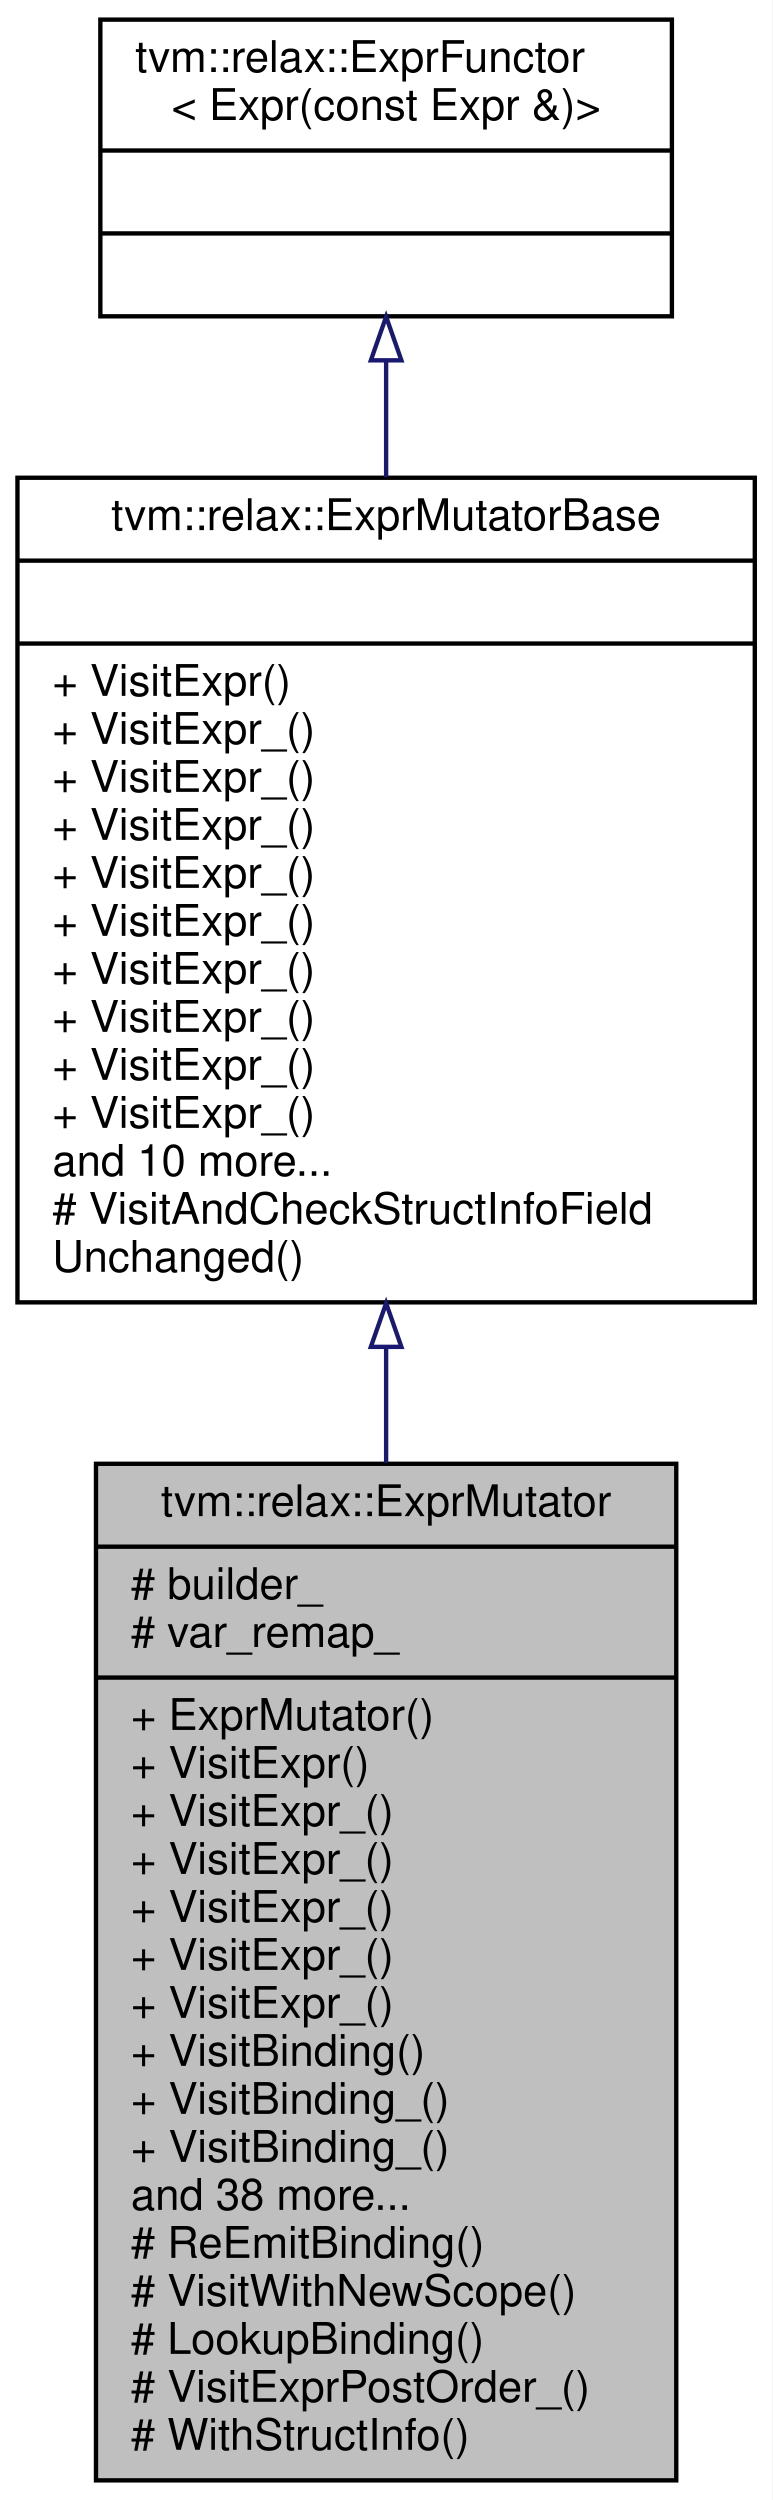
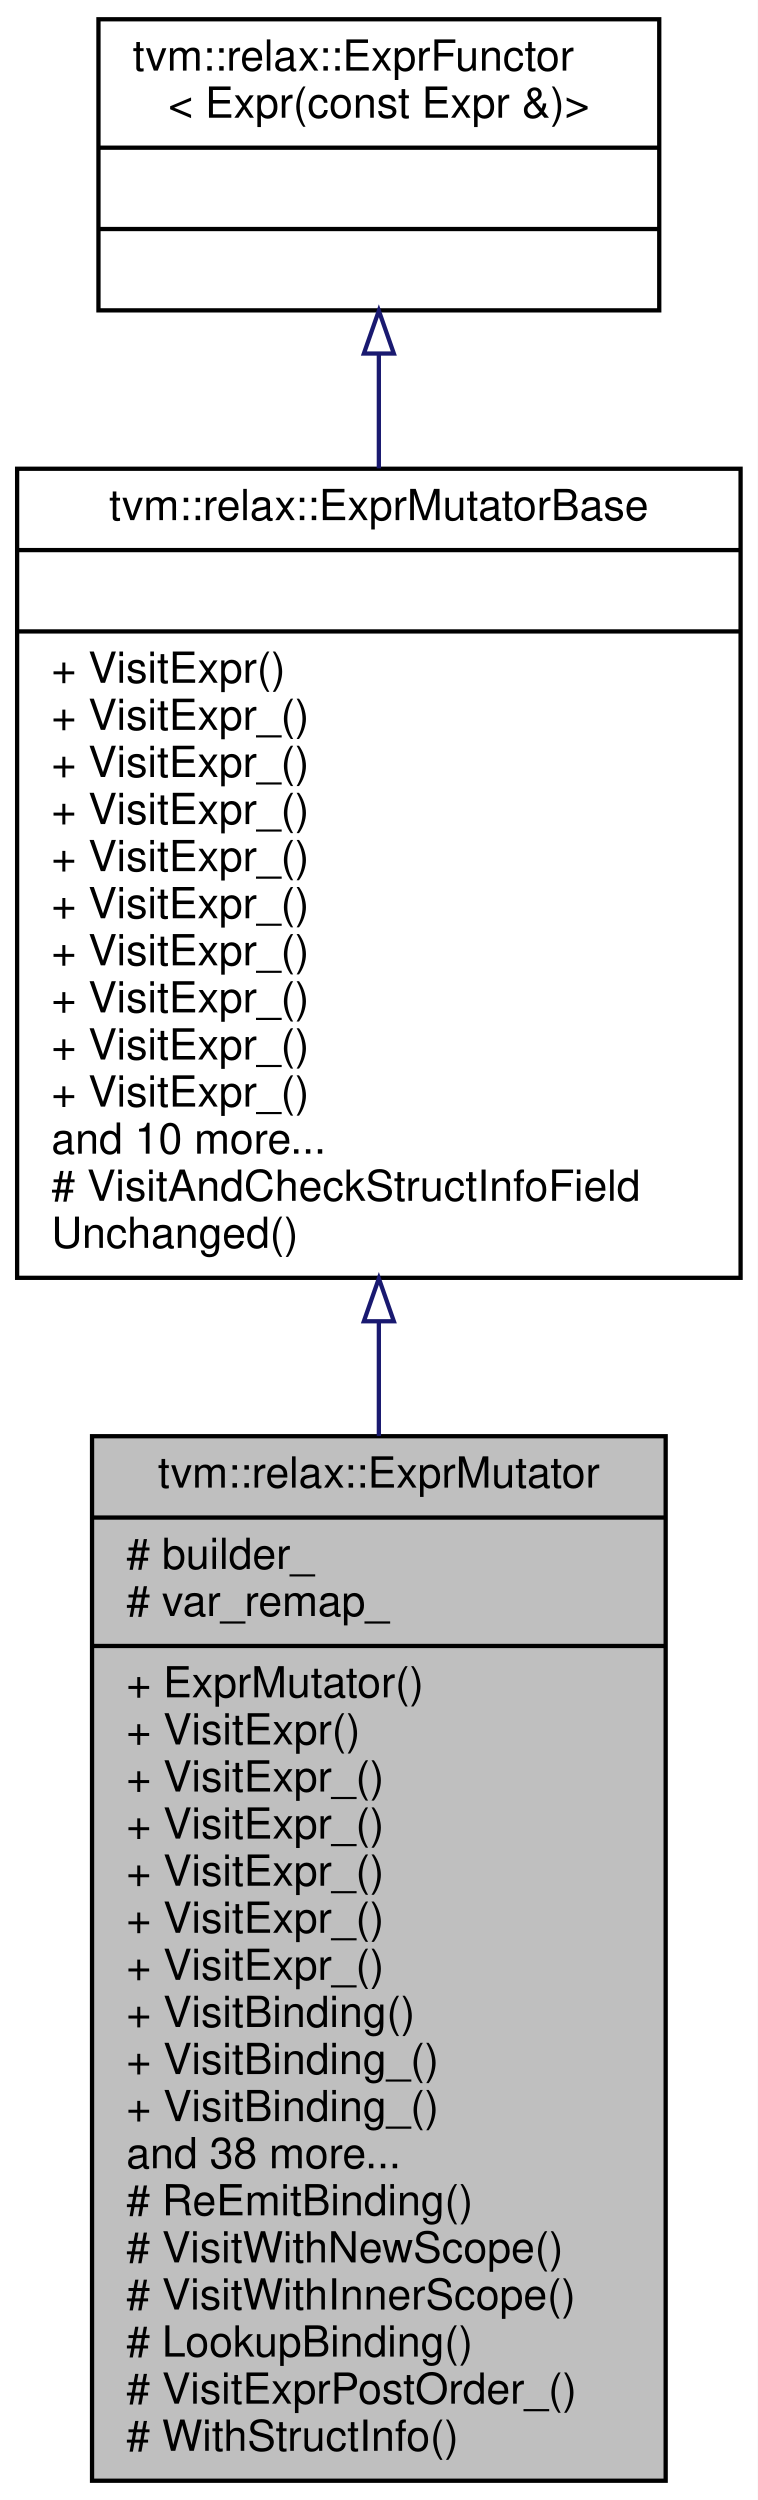
- <svg xmlns="http://www.w3.org/2000/svg" xmlns:xlink="http://www.w3.org/1999/xlink" width="177pt" height="573pt" viewBox="0.00 0.00 177.00 573.00">
-   <g id="graph0" class="graph" transform="scale(1 1) rotate(0) translate(4 569)">
-     <polygon fill="white" stroke="transparent" points="-4,4 -4,-569 173,-569 173,4 -4,4" />
+ <svg xmlns="http://www.w3.org/2000/svg" xmlns:xlink="http://www.w3.org/1999/xlink" width="177pt" height="584pt" viewBox="0.00 0.00 177.00 584.00">
+   <g id="graph0" class="graph" transform="scale(1 1) rotate(0) translate(4 580)">
+     <polygon fill="white" stroke="transparent" points="-4,4 -4,-580 173,-580 173,4 -4,4" />
    <g id="node1" class="node">
      <g id="a_node1">
        <a xlink:title="A mutator works in normal form.">
-           <polygon fill="#bfbfbf" stroke="black" points="18,-0.5 18,-233.5 151,-233.5 151,-0.5 18,-0.5" />
-           <text text-anchor="middle" x="84.5" y="-221.5" font-family="Helvetica,sans-Serif" font-size="10.00">tvm::relax::ExprMutator</text>
-           <polyline fill="none" stroke="black" points="18,-214.5 151,-214.5 " />
-           <text text-anchor="start" x="26" y="-202.5" font-family="Helvetica,sans-Serif" font-size="10.00"># builder_</text>
-           <text text-anchor="start" x="26" y="-191.5" font-family="Helvetica,sans-Serif" font-size="10.00"># var_remap_</text>
-           <polyline fill="none" stroke="black" points="18,-184.5 151,-184.5 " />
-           <text text-anchor="start" x="26" y="-172.5" font-family="Helvetica,sans-Serif" font-size="10.00">+ ExprMutator()</text>
-           <text text-anchor="start" x="26" y="-161.5" font-family="Helvetica,sans-Serif" font-size="10.00">+ VisitExpr()</text>
-           <text text-anchor="start" x="26" y="-150.5" font-family="Helvetica,sans-Serif" font-size="10.00">+ VisitExpr_()</text>
-           <text text-anchor="start" x="26" y="-139.5" font-family="Helvetica,sans-Serif" font-size="10.00">+ VisitExpr_()</text>
-           <text text-anchor="start" x="26" y="-128.5" font-family="Helvetica,sans-Serif" font-size="10.00">+ VisitExpr_()</text>
-           <text text-anchor="start" x="26" y="-117.5" font-family="Helvetica,sans-Serif" font-size="10.00">+ VisitExpr_()</text>
-           <text text-anchor="start" x="26" y="-106.5" font-family="Helvetica,sans-Serif" font-size="10.00">+ VisitExpr_()</text>
-           <text text-anchor="start" x="26" y="-95.5" font-family="Helvetica,sans-Serif" font-size="10.00">+ VisitBinding()</text>
-           <text text-anchor="start" x="26" y="-84.5" font-family="Helvetica,sans-Serif" font-size="10.00">+ VisitBinding_()</text>
-           <text text-anchor="start" x="26" y="-73.5" font-family="Helvetica,sans-Serif" font-size="10.00">+ VisitBinding_()</text>
-           <text text-anchor="start" x="26" y="-62.5" font-family="Helvetica,sans-Serif" font-size="10.00">and 38 more...</text>
-           <text text-anchor="start" x="26" y="-51.5" font-family="Helvetica,sans-Serif" font-size="10.00"># ReEmitBinding()</text>
-           <text text-anchor="start" x="26" y="-40.5" font-family="Helvetica,sans-Serif" font-size="10.00"># VisitWithNewScope()</text>
-           <text text-anchor="start" x="26" y="-29.5" font-family="Helvetica,sans-Serif" font-size="10.00"># LookupBinding()</text>
-           <text text-anchor="start" x="26" y="-18.5" font-family="Helvetica,sans-Serif" font-size="10.00"># VisitExprPostOrder_()</text>
-           <text text-anchor="start" x="26" y="-7.5" font-family="Helvetica,sans-Serif" font-size="10.00"># WithStructInfo()</text>
+           <polygon fill="#bfbfbf" stroke="black" points="17.5,-0.5 17.5,-244.5 151.5,-244.5 151.5,-0.5 17.5,-0.5" />
+           <text text-anchor="middle" x="84.5" y="-232.5" font-family="Helvetica,sans-Serif" font-size="10.00">tvm::relax::ExprMutator</text>
+           <polyline fill="none" stroke="black" points="17.5,-225.5 151.5,-225.5 " />
+           <text text-anchor="start" x="25.5" y="-213.5" font-family="Helvetica,sans-Serif" font-size="10.00"># builder_</text>
+           <text text-anchor="start" x="25.5" y="-202.5" font-family="Helvetica,sans-Serif" font-size="10.00"># var_remap_</text>
+           <polyline fill="none" stroke="black" points="17.5,-195.5 151.5,-195.5 " />
+           <text text-anchor="start" x="25.5" y="-183.5" font-family="Helvetica,sans-Serif" font-size="10.00">+ ExprMutator()</text>
+           <text text-anchor="start" x="25.5" y="-172.5" font-family="Helvetica,sans-Serif" font-size="10.00">+ VisitExpr()</text>
+           <text text-anchor="start" x="25.5" y="-161.5" font-family="Helvetica,sans-Serif" font-size="10.00">+ VisitExpr_()</text>
+           <text text-anchor="start" x="25.5" y="-150.5" font-family="Helvetica,sans-Serif" font-size="10.00">+ VisitExpr_()</text>
+           <text text-anchor="start" x="25.5" y="-139.5" font-family="Helvetica,sans-Serif" font-size="10.00">+ VisitExpr_()</text>
+           <text text-anchor="start" x="25.5" y="-128.5" font-family="Helvetica,sans-Serif" font-size="10.00">+ VisitExpr_()</text>
+           <text text-anchor="start" x="25.5" y="-117.5" font-family="Helvetica,sans-Serif" font-size="10.00">+ VisitExpr_()</text>
+           <text text-anchor="start" x="25.5" y="-106.5" font-family="Helvetica,sans-Serif" font-size="10.00">+ VisitBinding()</text>
+           <text text-anchor="start" x="25.5" y="-95.5" font-family="Helvetica,sans-Serif" font-size="10.00">+ VisitBinding_()</text>
+           <text text-anchor="start" x="25.5" y="-84.5" font-family="Helvetica,sans-Serif" font-size="10.00">+ VisitBinding_()</text>
+           <text text-anchor="start" x="25.5" y="-73.5" font-family="Helvetica,sans-Serif" font-size="10.00">and 38 more...</text>
+           <text text-anchor="start" x="25.5" y="-62.5" font-family="Helvetica,sans-Serif" font-size="10.00"># ReEmitBinding()</text>
+           <text text-anchor="start" x="25.5" y="-51.5" font-family="Helvetica,sans-Serif" font-size="10.00"># VisitWithNewScope()</text>
+           <text text-anchor="start" x="25.5" y="-40.5" font-family="Helvetica,sans-Serif" font-size="10.00"># VisitWithInnerScope()</text>
+           <text text-anchor="start" x="25.5" y="-29.5" font-family="Helvetica,sans-Serif" font-size="10.00"># LookupBinding()</text>
+           <text text-anchor="start" x="25.5" y="-18.5" font-family="Helvetica,sans-Serif" font-size="10.00"># VisitExprPostOrder_()</text>
+           <text text-anchor="start" x="25.5" y="-7.5" font-family="Helvetica,sans-Serif" font-size="10.00"># WithStructInfo()</text>
        </a>
      </g>
    </g>
    <g id="node2" class="node">
      <g id="a_node2">
        <a xlink:href="classtvm_1_1relax_1_1ExprMutatorBase.html" target="_top" xlink:title="A mutator works in unnormalized form.">
-           <polygon fill="white" stroke="black" points="0,-270.5 0,-459.5 169,-459.5 169,-270.5 0,-270.5" />
-           <text text-anchor="middle" x="84.5" y="-447.5" font-family="Helvetica,sans-Serif" font-size="10.00">tvm::relax::ExprMutatorBase</text>
-           <polyline fill="none" stroke="black" points="0,-440.5 169,-440.5 " />
-           <text text-anchor="middle" x="84.5" y="-428.5" font-family="Helvetica,sans-Serif" font-size="10.00"> </text>
-           <polyline fill="none" stroke="black" points="0,-421.5 169,-421.5 " />
-           <text text-anchor="start" x="8" y="-409.5" font-family="Helvetica,sans-Serif" font-size="10.00">+ VisitExpr()</text>
+           <polygon fill="white" stroke="black" points="0,-281.5 0,-470.5 169,-470.5 169,-281.5 0,-281.5" />
+           <text text-anchor="middle" x="84.5" y="-458.5" font-family="Helvetica,sans-Serif" font-size="10.00">tvm::relax::ExprMutatorBase</text>
+           <polyline fill="none" stroke="black" points="0,-451.5 169,-451.5 " />
+           <text text-anchor="middle" x="84.5" y="-439.5" font-family="Helvetica,sans-Serif" font-size="10.00"> </text>
+           <polyline fill="none" stroke="black" points="0,-432.5 169,-432.5 " />
+           <text text-anchor="start" x="8" y="-420.5" font-family="Helvetica,sans-Serif" font-size="10.00">+ VisitExpr()</text>
+           <text text-anchor="start" x="8" y="-409.5" font-family="Helvetica,sans-Serif" font-size="10.00">+ VisitExpr_()</text>
          <text text-anchor="start" x="8" y="-398.5" font-family="Helvetica,sans-Serif" font-size="10.00">+ VisitExpr_()</text>
          <text text-anchor="start" x="8" y="-387.5" font-family="Helvetica,sans-Serif" font-size="10.00">+ VisitExpr_()</text>
          <text text-anchor="start" x="8" y="-376.5" font-family="Helvetica,sans-Serif" font-size="10.00">+ VisitExpr_()</text>
          <text text-anchor="start" x="8" y="-365.5" font-family="Helvetica,sans-Serif" font-size="10.00">+ VisitExpr_()</text>
          <text text-anchor="start" x="8" y="-354.5" font-family="Helvetica,sans-Serif" font-size="10.00">+ VisitExpr_()</text>
          <text text-anchor="start" x="8" y="-343.5" font-family="Helvetica,sans-Serif" font-size="10.00">+ VisitExpr_()</text>
          <text text-anchor="start" x="8" y="-332.5" font-family="Helvetica,sans-Serif" font-size="10.00">+ VisitExpr_()</text>
          <text text-anchor="start" x="8" y="-321.5" font-family="Helvetica,sans-Serif" font-size="10.00">+ VisitExpr_()</text>
-           <text text-anchor="start" x="8" y="-310.5" font-family="Helvetica,sans-Serif" font-size="10.00">+ VisitExpr_()</text>
-           <text text-anchor="start" x="8" y="-299.5" font-family="Helvetica,sans-Serif" font-size="10.00">and 10 more...</text>
-           <text text-anchor="start" x="8" y="-288.5" font-family="Helvetica,sans-Serif" font-size="10.00"># VisitAndCheckStructInfoField</text>
-           <text text-anchor="start" x="8" y="-277.5" font-family="Helvetica,sans-Serif" font-size="10.00">Unchanged()</text>
+           <text text-anchor="start" x="8" y="-310.5" font-family="Helvetica,sans-Serif" font-size="10.00">and 10 more...</text>
+           <text text-anchor="start" x="8" y="-299.5" font-family="Helvetica,sans-Serif" font-size="10.00"># VisitAndCheckStructInfoField</text>
+           <text text-anchor="start" x="8" y="-288.5" font-family="Helvetica,sans-Serif" font-size="10.00">Unchanged()</text>
        </a>
      </g>
    </g>
    <g id="edge1" class="edge">
-       <path fill="none" stroke="midnightblue" d="M84.5,-260.13C84.5,-251.41 84.5,-242.56 84.5,-233.76" />
-       <polygon fill="none" stroke="midnightblue" points="81,-260.3 84.5,-270.3 88,-260.3 81,-260.3" />
+       <path fill="none" stroke="midnightblue" d="M84.5,-271.13C84.5,-262.35 84.5,-253.43 84.5,-244.54" />
+       <polygon fill="none" stroke="midnightblue" points="81,-271.35 84.5,-281.35 88,-271.35 81,-271.35" />
    </g>
    <g id="node3" class="node">
      <g id="a_node3">
        <a xlink:href="classtvm_1_1relax_1_1ExprFunctor.html" target="_top" xlink:title=" ">
-           <polygon fill="white" stroke="black" points="19,-496.5 19,-564.5 150,-564.5 150,-496.5 19,-496.5" />
-           <text text-anchor="start" x="27" y="-552.5" font-family="Helvetica,sans-Serif" font-size="10.00">tvm::relax::ExprFunctor</text>
-           <text text-anchor="middle" x="84.5" y="-541.5" font-family="Helvetica,sans-Serif" font-size="10.00">&lt; Expr(const Expr &amp;)&gt;</text>
-           <polyline fill="none" stroke="black" points="19,-534.5 150,-534.5 " />
-           <text text-anchor="middle" x="84.5" y="-522.5" font-family="Helvetica,sans-Serif" font-size="10.00"> </text>
-           <polyline fill="none" stroke="black" points="19,-515.5 150,-515.5 " />
-           <text text-anchor="middle" x="84.5" y="-503.5" font-family="Helvetica,sans-Serif" font-size="10.00"> </text>
+           <polygon fill="white" stroke="black" points="19,-507.5 19,-575.5 150,-575.5 150,-507.5 19,-507.5" />
+           <text text-anchor="start" x="27" y="-563.5" font-family="Helvetica,sans-Serif" font-size="10.00">tvm::relax::ExprFunctor</text>
+           <text text-anchor="middle" x="84.5" y="-552.5" font-family="Helvetica,sans-Serif" font-size="10.00">&lt; Expr(const Expr &amp;)&gt;</text>
+           <polyline fill="none" stroke="black" points="19,-545.5 150,-545.5 " />
+           <text text-anchor="middle" x="84.5" y="-533.5" font-family="Helvetica,sans-Serif" font-size="10.00"> </text>
+           <polyline fill="none" stroke="black" points="19,-526.5 150,-526.5 " />
+           <text text-anchor="middle" x="84.5" y="-514.5" font-family="Helvetica,sans-Serif" font-size="10.00"> </text>
        </a>
      </g>
    </g>
    <g id="edge2" class="edge">
-       <path fill="none" stroke="midnightblue" d="M84.5,-486.25C84.5,-477.9 84.5,-468.85 84.5,-459.6" />
-       <polygon fill="none" stroke="midnightblue" points="81,-486.41 84.5,-496.41 88,-486.41 81,-486.41" />
+       <path fill="none" stroke="midnightblue" d="M84.5,-497.25C84.5,-488.9 84.5,-479.85 84.5,-470.6" />
+       <polygon fill="none" stroke="midnightblue" points="81,-497.41 84.5,-507.41 88,-497.41 81,-497.41" />
    </g>
  </g>
</svg>
